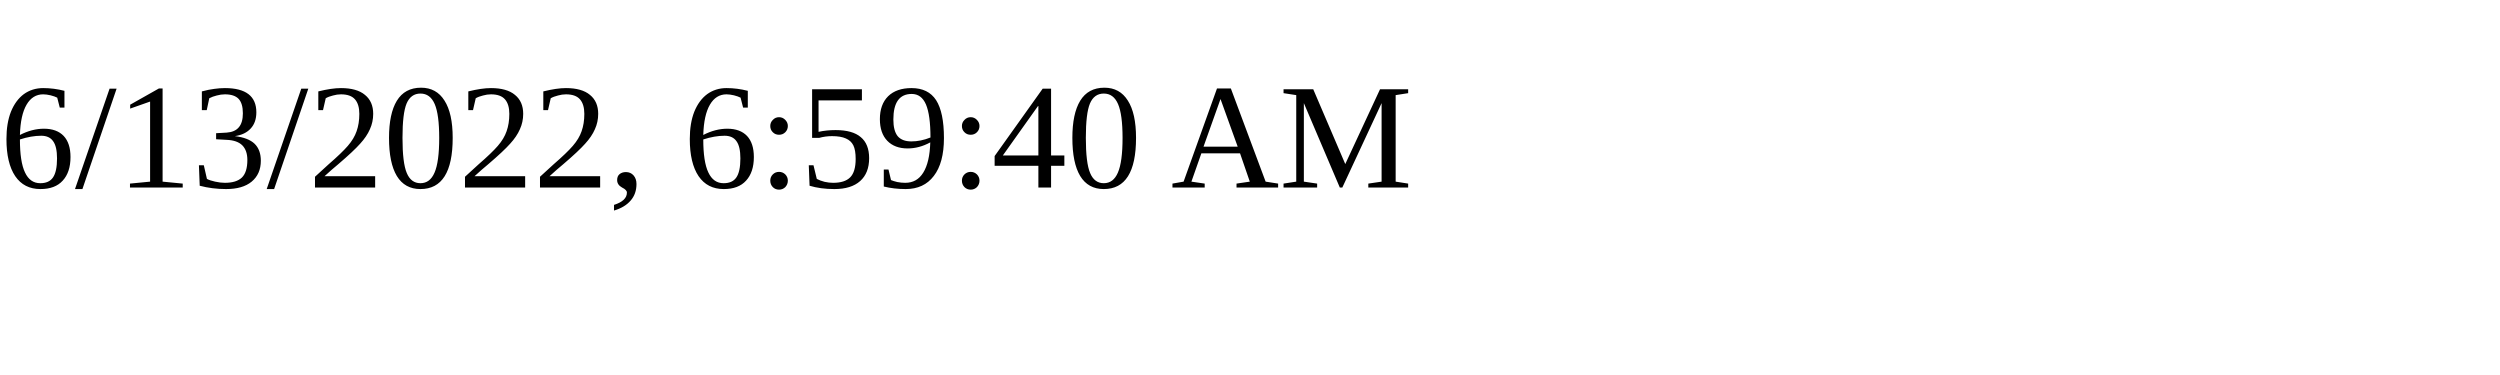
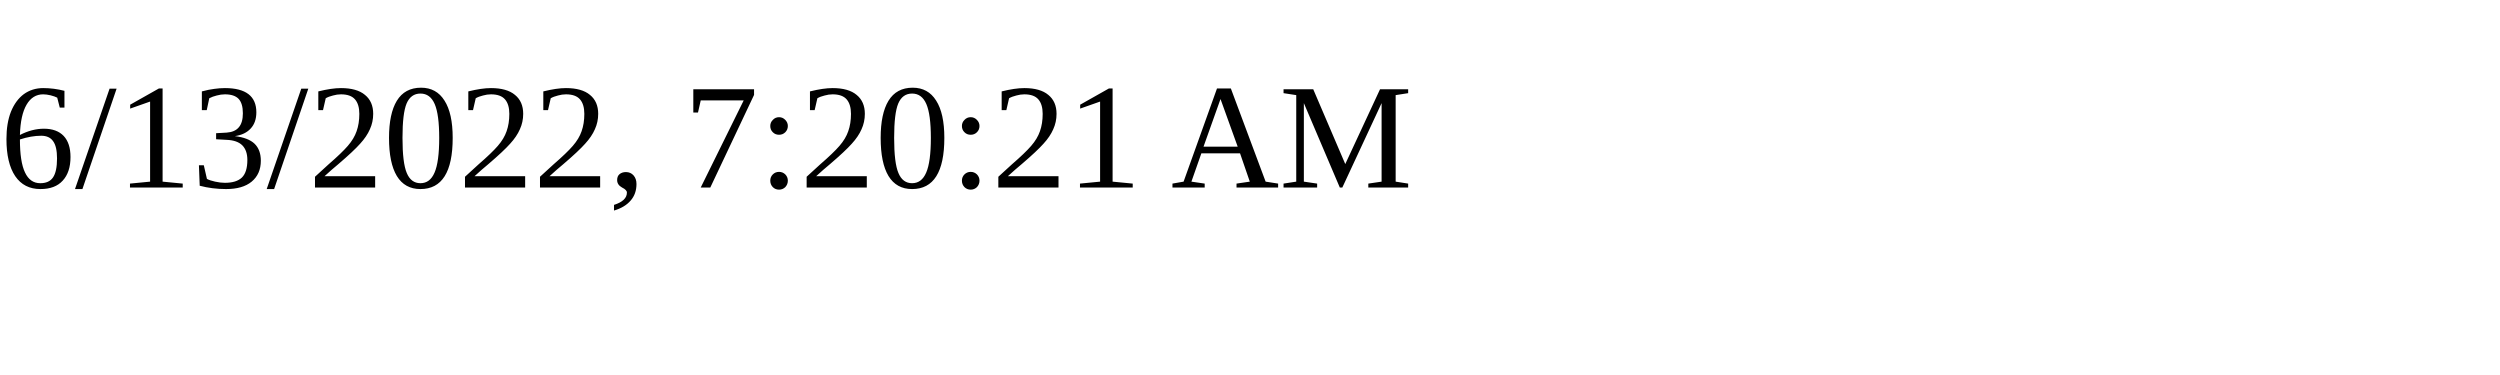
<svg xmlns="http://www.w3.org/2000/svg" height="30" width="200">
-   <text x="0" y="15">6/13/2022, 6:59:40 AM</text>
+   <text x="0" y="15">6/13/2022, 7:20:21 AM</text>
</svg>
